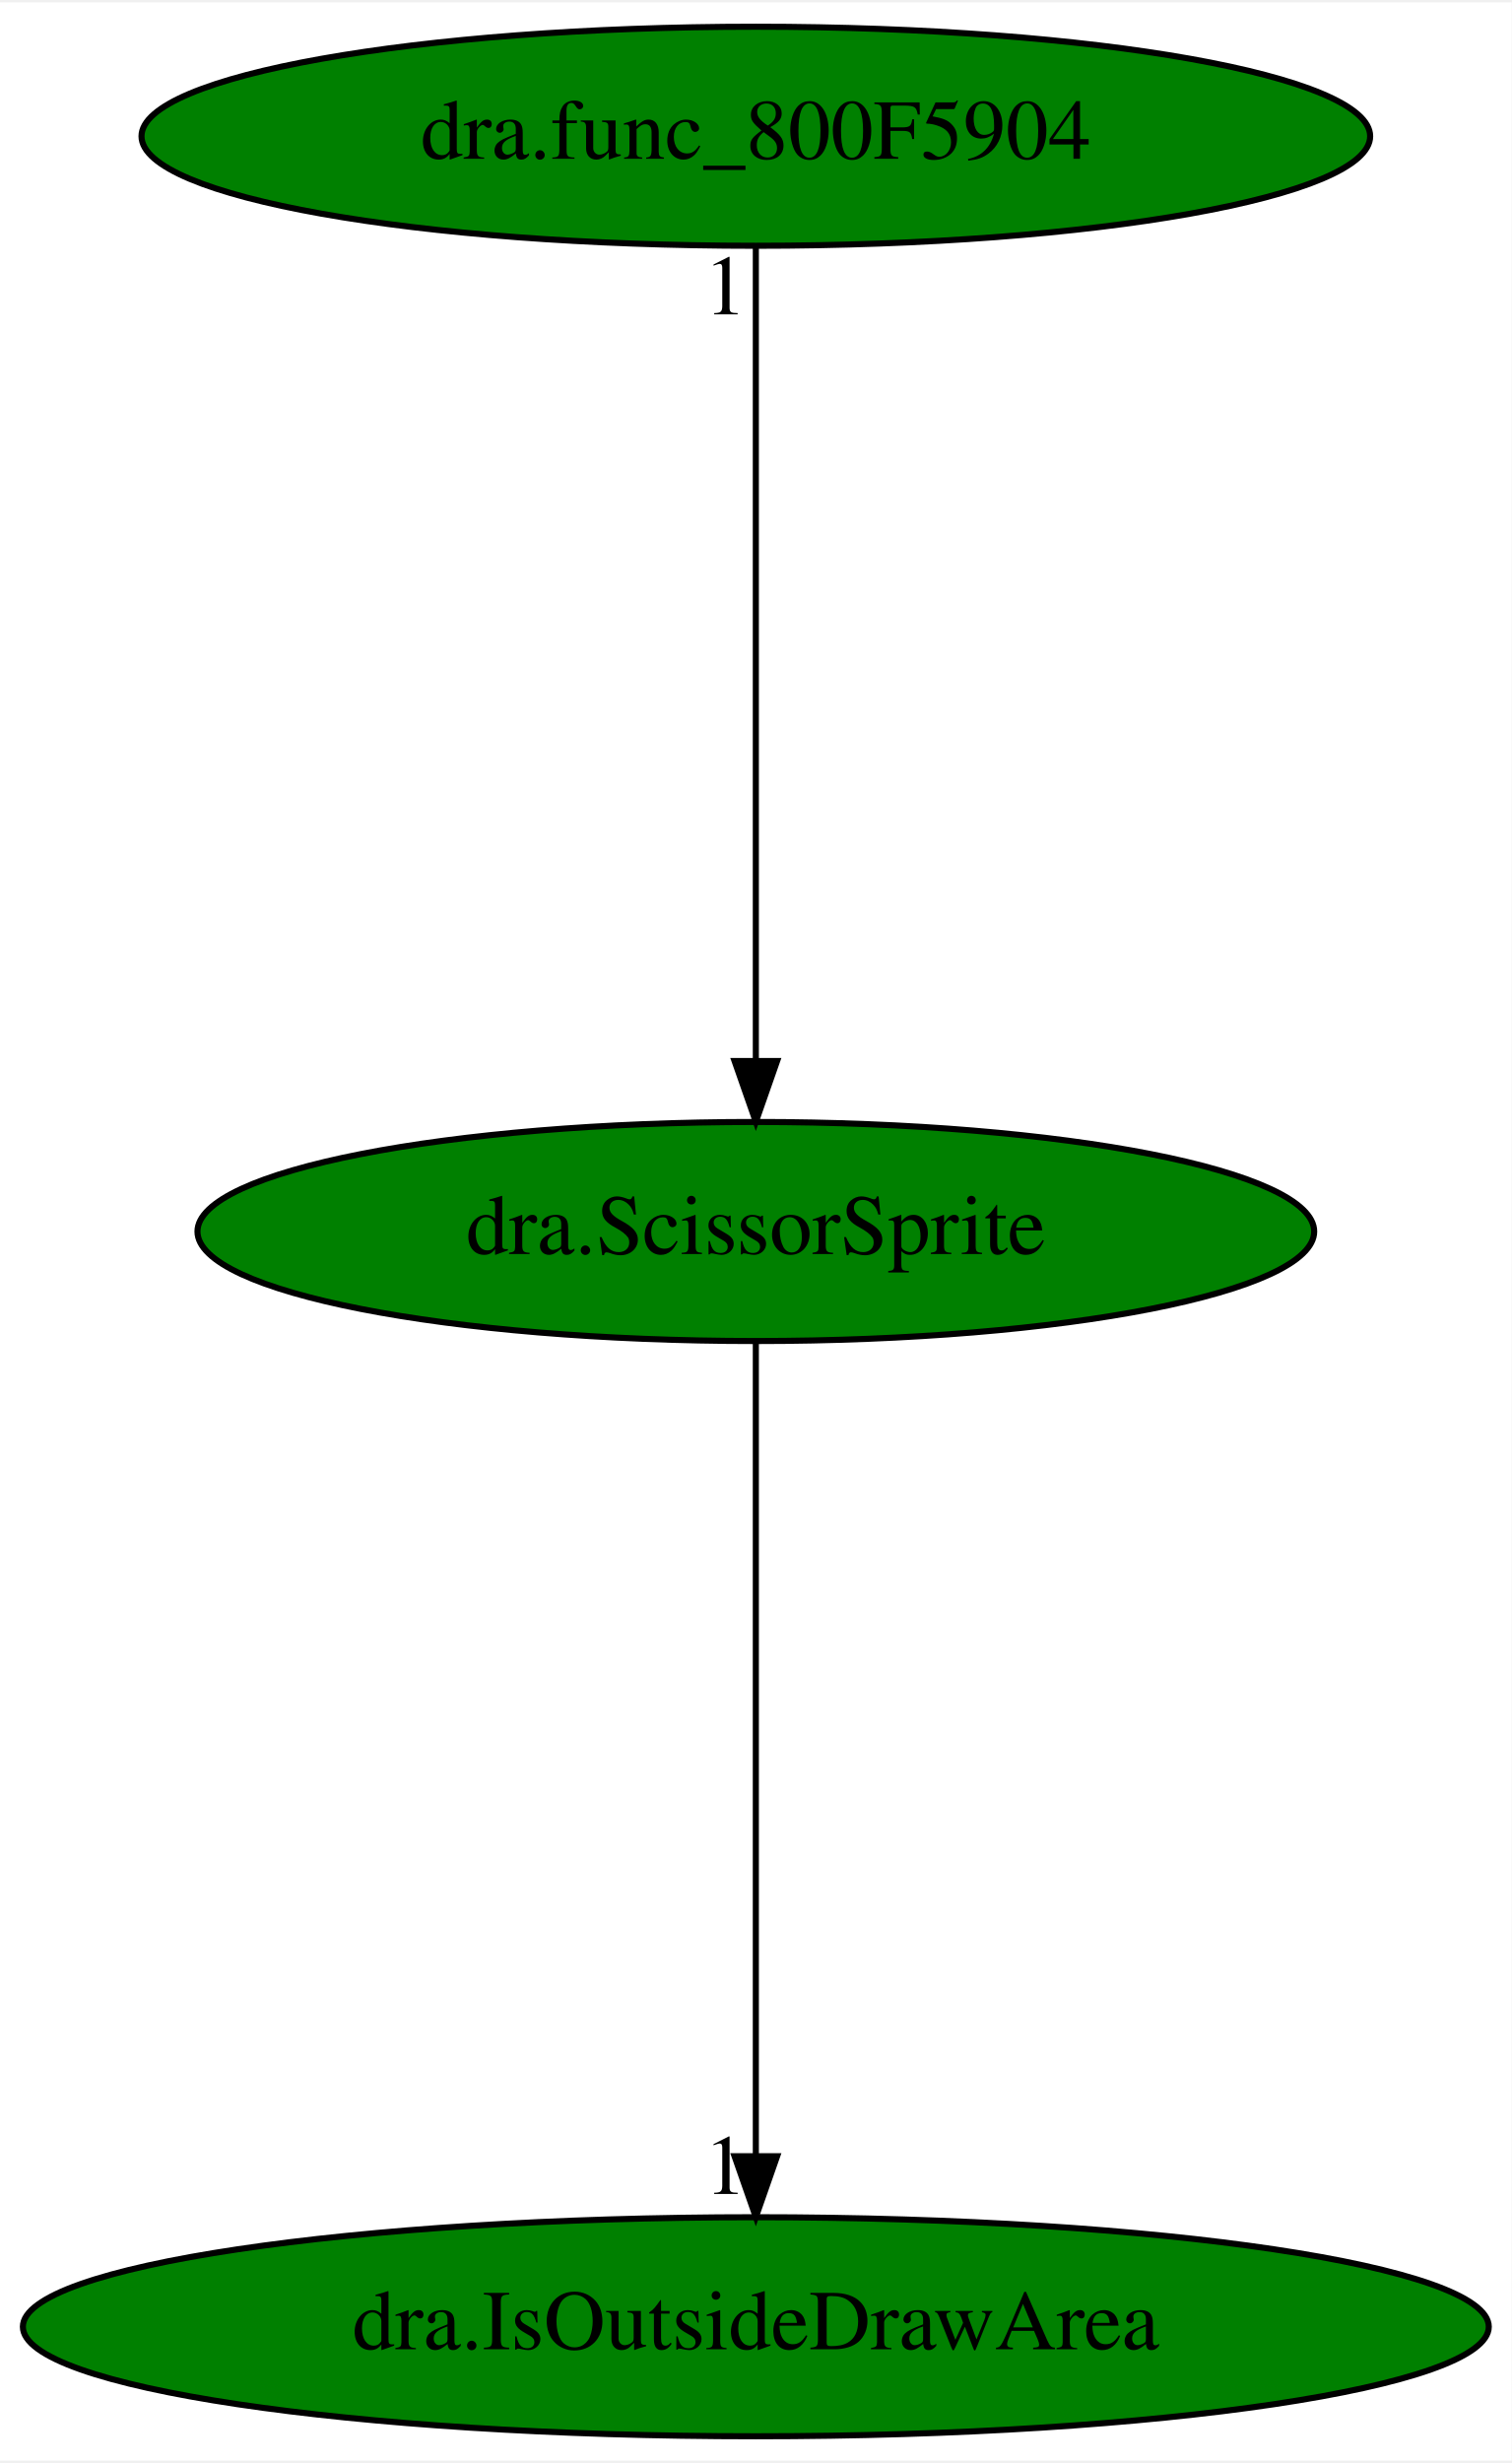
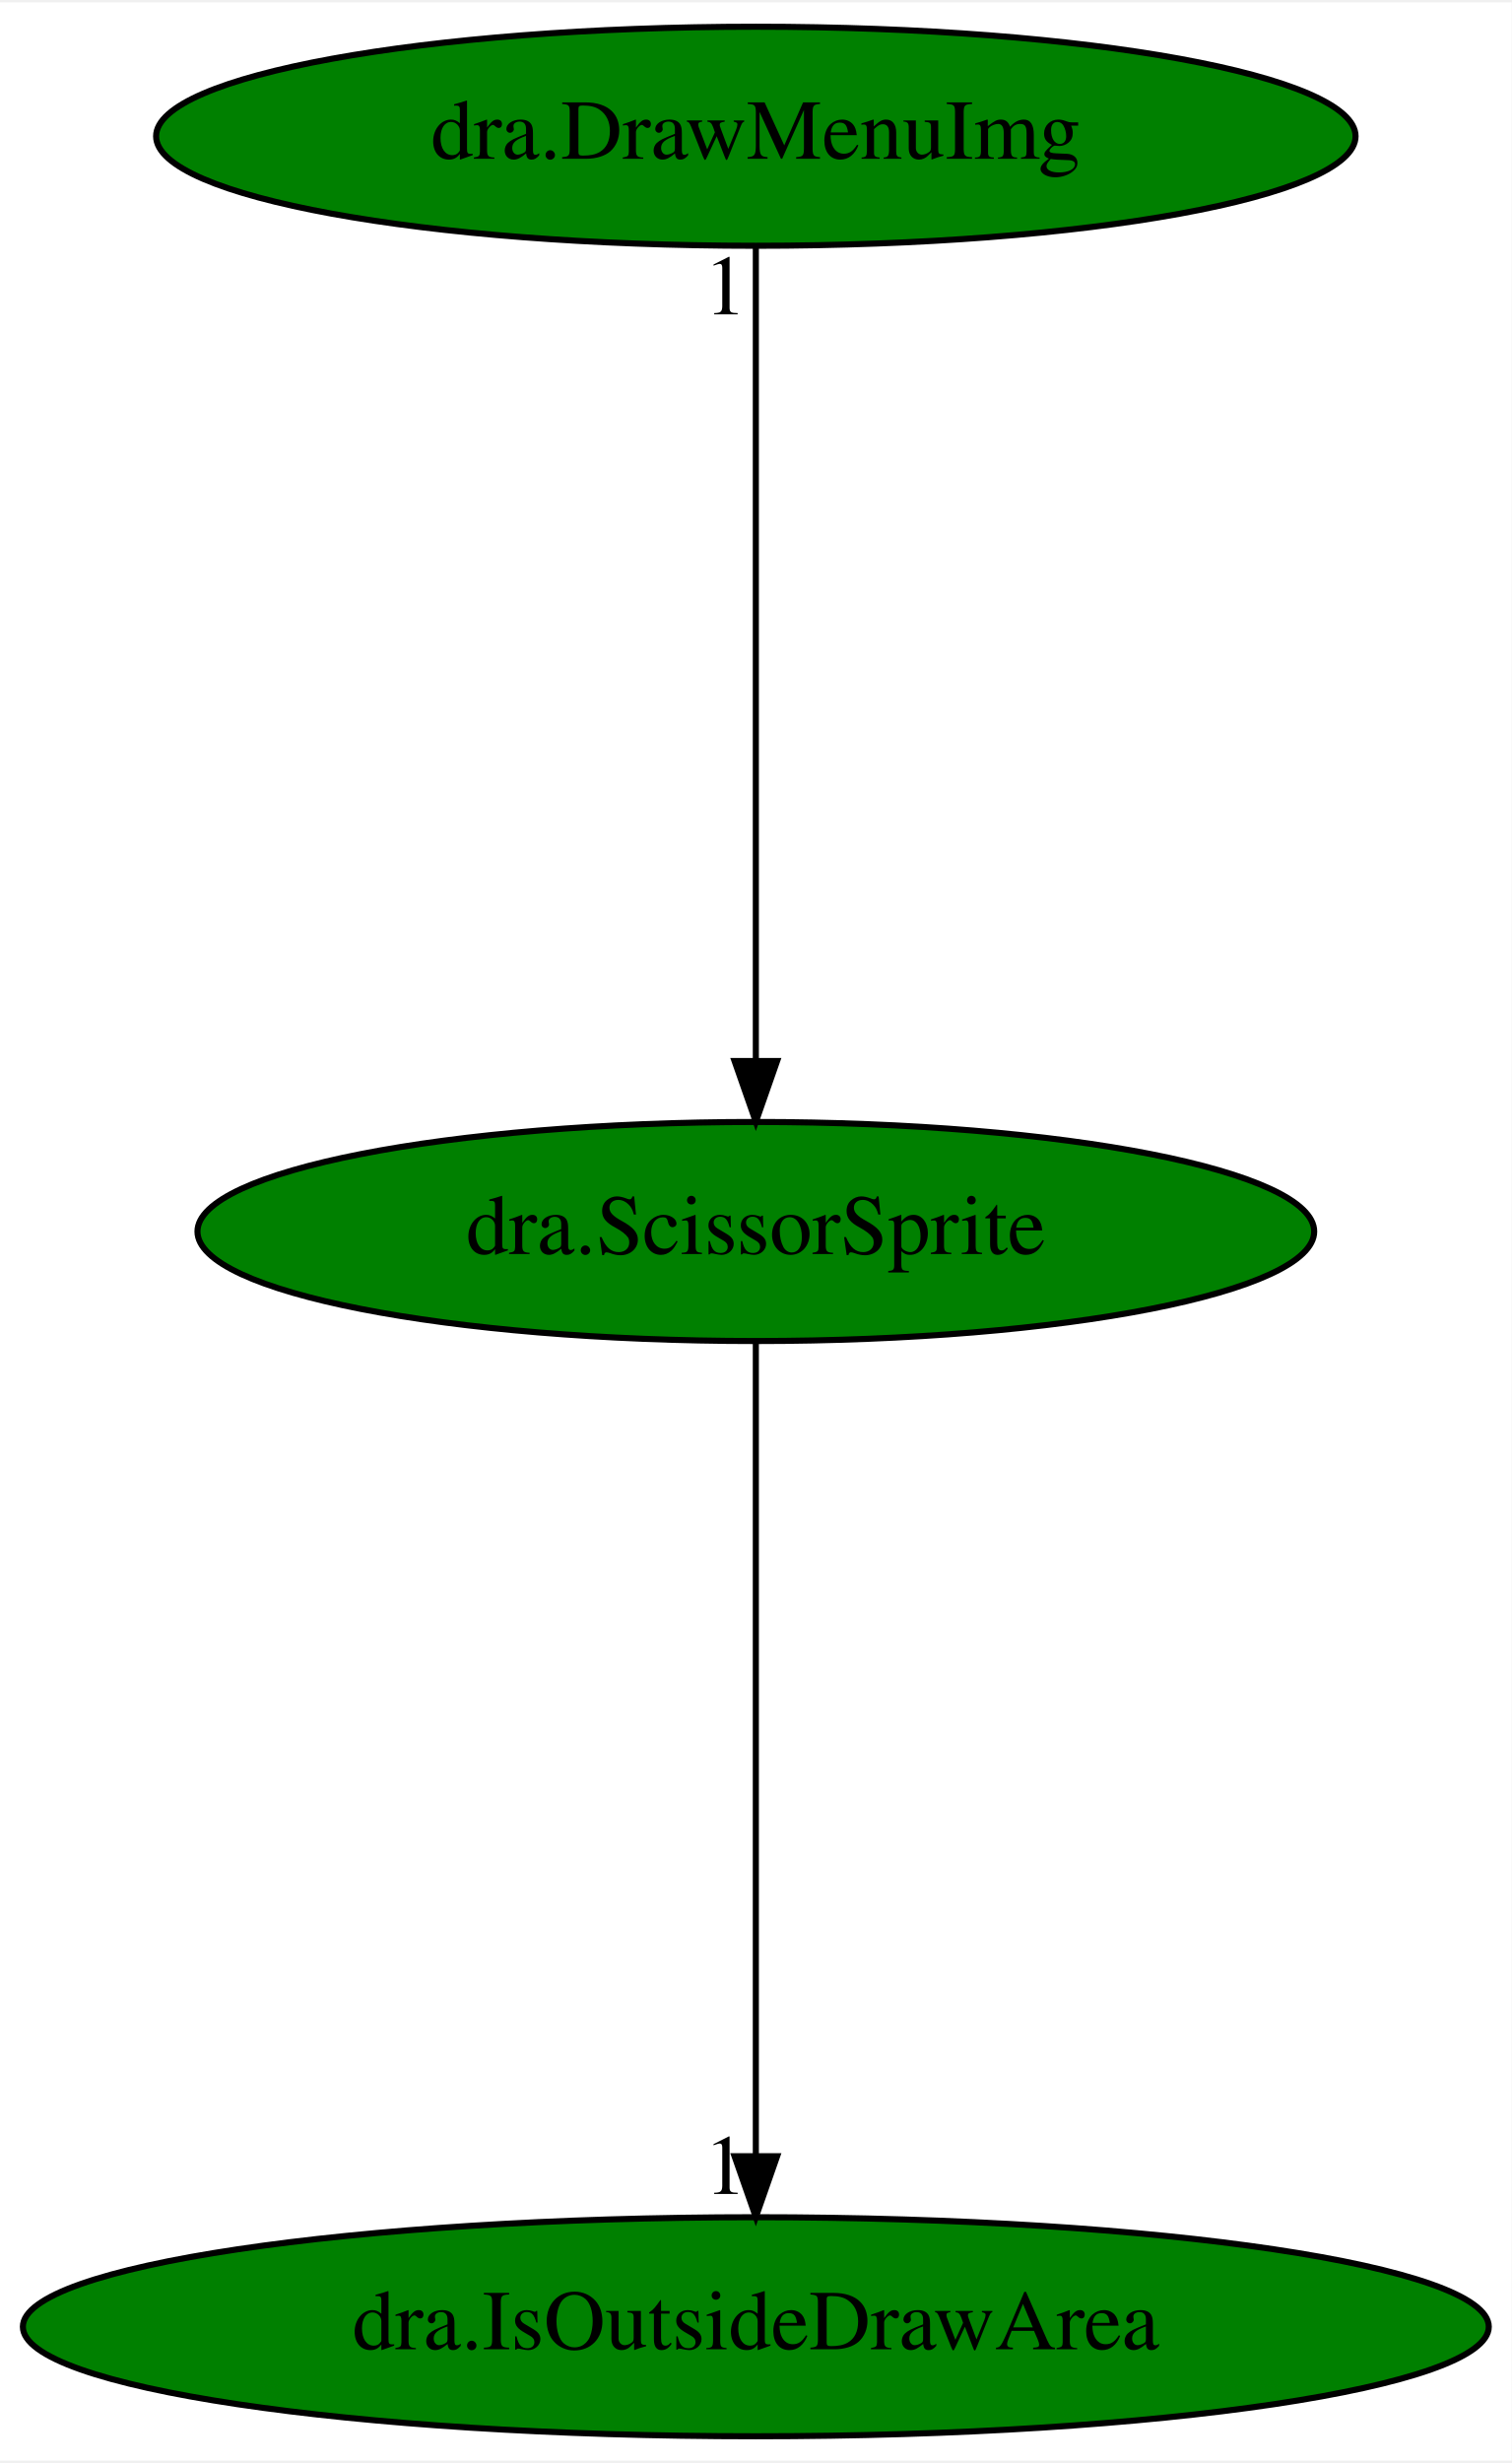
<svg xmlns="http://www.w3.org/2000/svg" xmlns:xlink="http://www.w3.org/1999/xlink" width="248pt" height="404pt" viewBox="0.00 0.00 248.48 404.00">
  <g id="graph0" class="graph" transform="scale(1 1) rotate(0) translate(4 400)">
    <polygon fill="white" stroke="transparent" points="-4,4 -4,-400 244.48,-400 244.48,4 -4,4" />
    <g id="node1" class="node">
      <ellipse fill="green" stroke="black" cx="120.24" cy="-198" rx="91.78" ry="18" />
      <text text-anchor="middle" x="120.24" y="-194.3" font-family="Times,serif" font-size="14.00">dra.ScissorSprite</text>
    </g>
    <g id="node2" class="node">
      <g id="a_node2">
        <a xlink:href="dra.IsOutsideDrawArea.svg" xlink:title="dra.IsOutsideDrawArea">
          <ellipse fill="green" stroke="black" cx="120.24" cy="-18" rx="120.48" ry="18" />
          <text text-anchor="middle" x="120.24" y="-14.3" font-family="Times,serif" font-size="14.00">dra.IsOutsideDrawArea</text>
        </a>
      </g>
    </g>
    <g id="edge1" class="edge">
      <path fill="none" stroke="black" d="M120.24,-179.93C120.24,-148.97 120.24,-83.3 120.24,-46.13" />
      <polygon fill="black" stroke="black" points="123.74,-46.02 120.24,-36.02 116.74,-46.02 123.74,-46.02" />
      <text text-anchor="middle" x="115.24" y="-39.82" font-family="Times,serif" font-size="14.00">1</text>
    </g>
    <g id="node3" class="node">
      <g id="a_node3">
-         <a xlink:href="dra.func_800F5904.svg" xlink:title="dra.func_800F5904">
-           <ellipse fill="green" stroke="black" cx="120.24" cy="-378" rx="100.98" ry="18" />
-           <text text-anchor="middle" x="120.24" y="-374.3" font-family="Times,serif" font-size="14.00">dra.func_800F5904</text>
+         <a xlink:href="dra.DrawMenuImg.svg" xlink:title="dra.DrawMenuImg">
+           <ellipse fill="green" stroke="black" cx="120.24" cy="-378" rx="98.58" ry="18" />
+           <text text-anchor="middle" x="120.24" y="-374.3" font-family="Times,serif" font-size="14.00">dra.DrawMenuImg</text>
        </a>
      </g>
    </g>
    <g id="edge2" class="edge">
      <path fill="none" stroke="black" d="M120.24,-359.93C120.24,-328.97 120.24,-263.3 120.24,-226.13" />
      <polygon fill="black" stroke="black" points="123.74,-226.02 120.24,-216.02 116.74,-226.02 123.74,-226.02" />
      <text text-anchor="middle" x="115.24" y="-348.73" font-family="Times,serif" font-size="14.00">1</text>
    </g>
  </g>
</svg>
